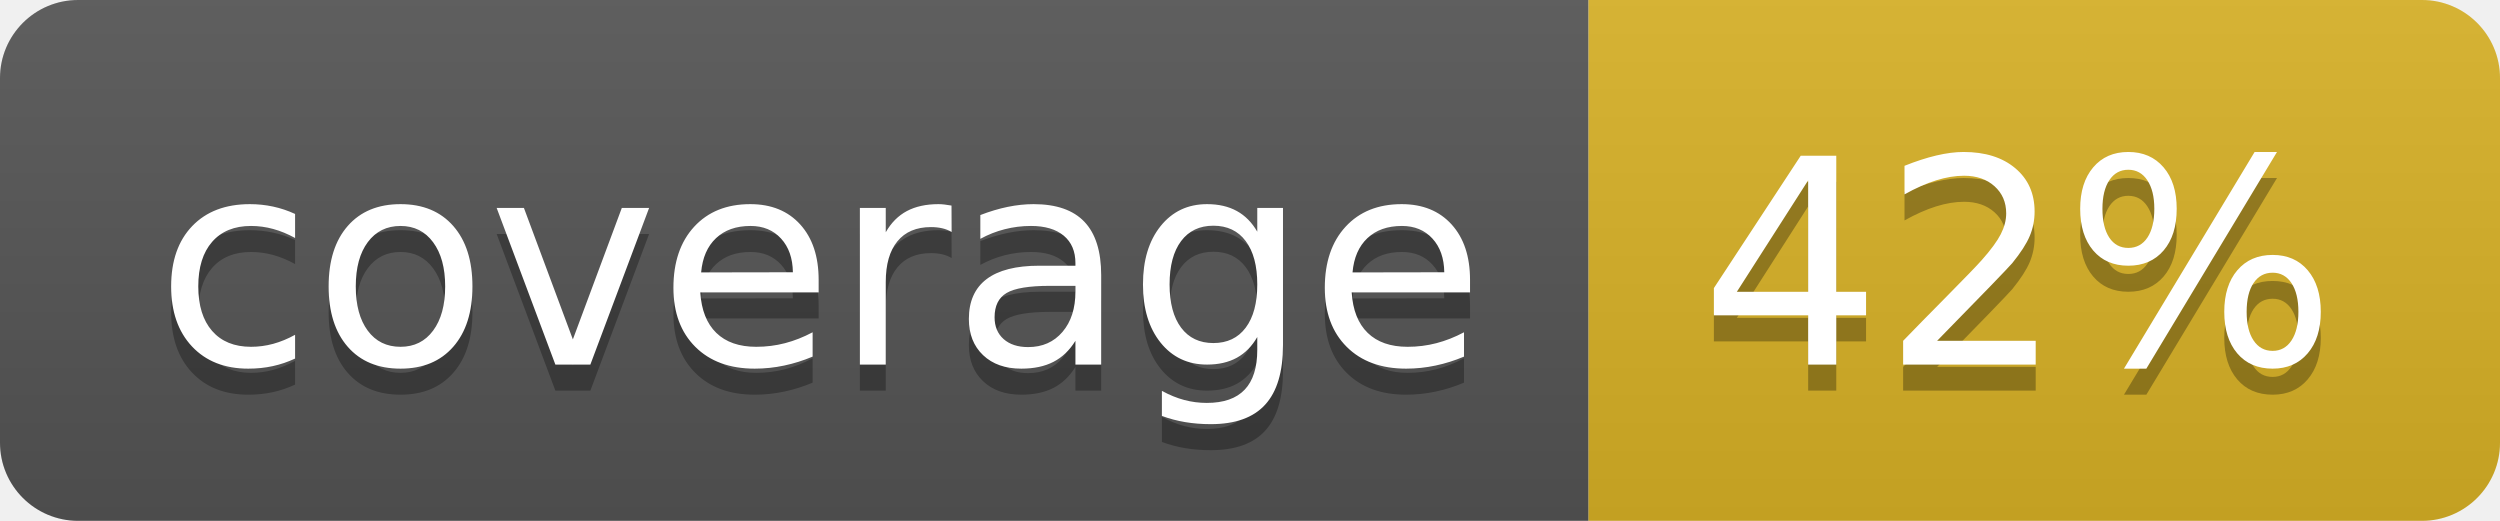
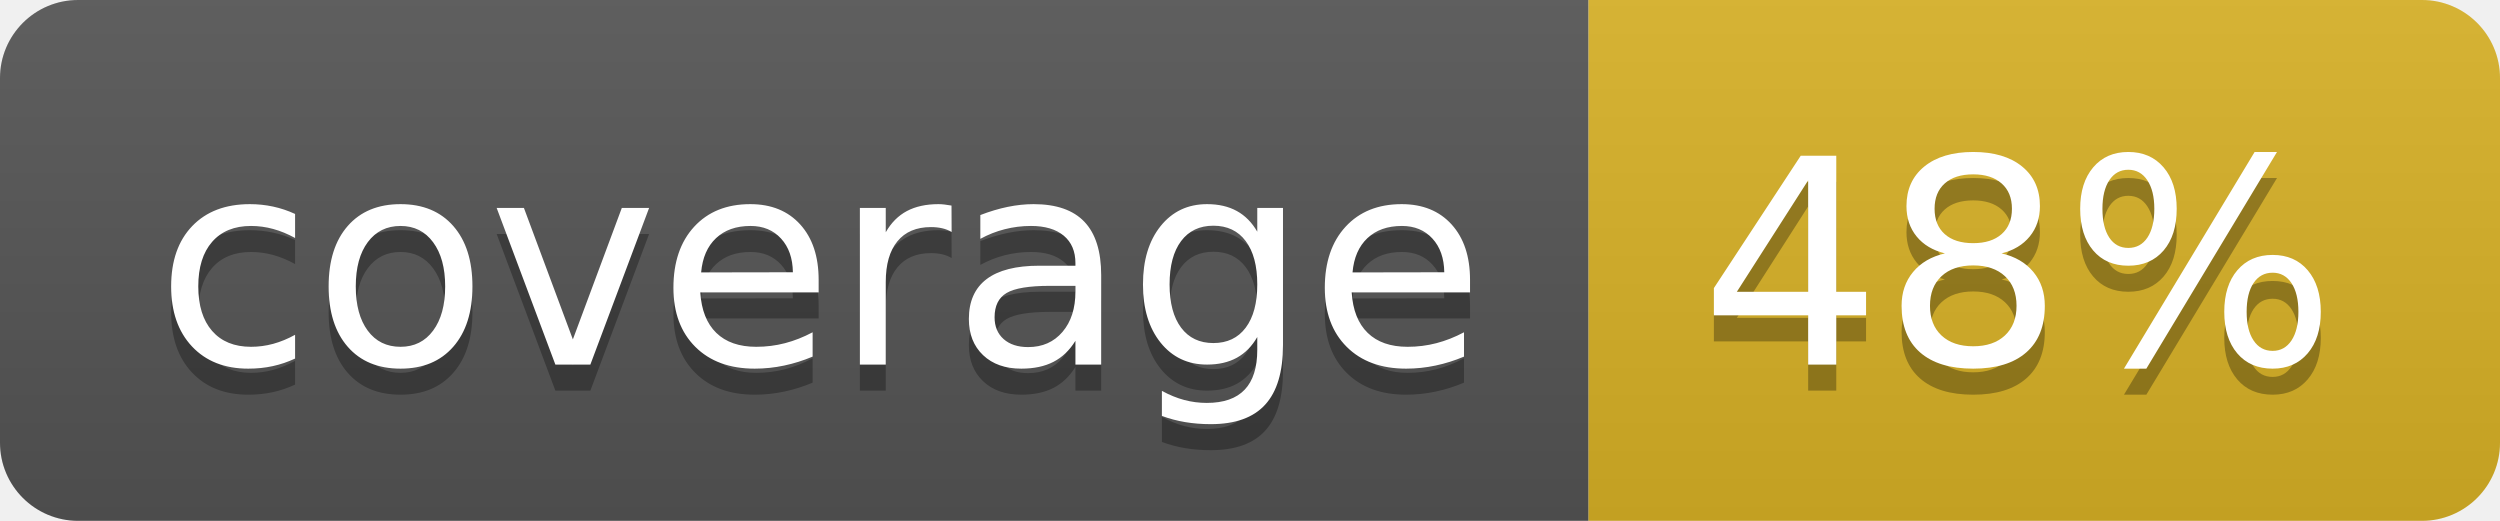
<svg xmlns="http://www.w3.org/2000/svg" width="96" height="20">
  <linearGradient id="b" x2="0" y2="100%">
    <stop offset="0" stop-color="#bbb" stop-opacity=".1" />
    <stop offset="1" stop-opacity=".1" />
  </linearGradient>
  <clipPath id="a">
    <rect width="96" height="20" rx="3" fill="#fff" />
  </clipPath>
  <g clip-path="url(#a)">
    <path fill="#555" d="M0 0h61v20H0z" />
    <path fill="#D9B226" d="M61 0h35v20H61z" />
    <path fill="url(#b)" d="M0 0h96v20H0z" />
  </g>
  <g fill="#fff" text-anchor="middle" font-family="DejaVu Sans,Verdana,Geneva,sans-serif" font-size="110">
    <text x="315" y="150" fill="#010101" fill-opacity=".3" transform="scale(.1)" textLength="510">coverage</text>
    <text x="315" y="140" transform="scale(.1)" textLength="510">coverage</text>
-     <text x="775" y="150" fill="#010101" fill-opacity=".3" transform="scale(.1)" textLength="250">42%</text>
-     <text x="775" y="140" transform="scale(.1)" textLength="250">42%</text>
+     <text x="775" y="150" fill="#010101" fill-opacity=".3" transform="scale(.1)" textLength="250">48%</text>
+     <text x="775" y="140" transform="scale(.1)" textLength="250">48%</text>
  </g>
</svg>
